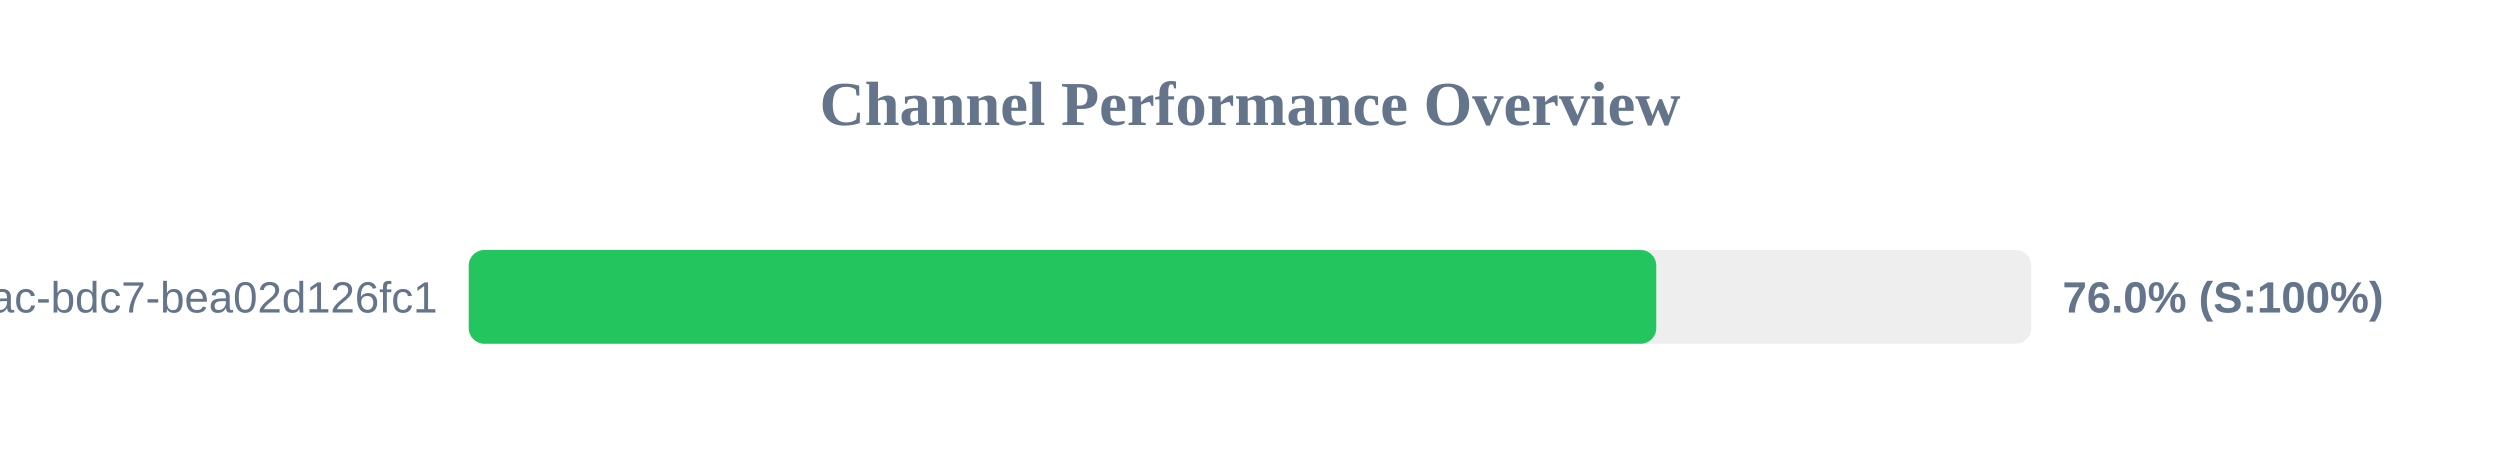
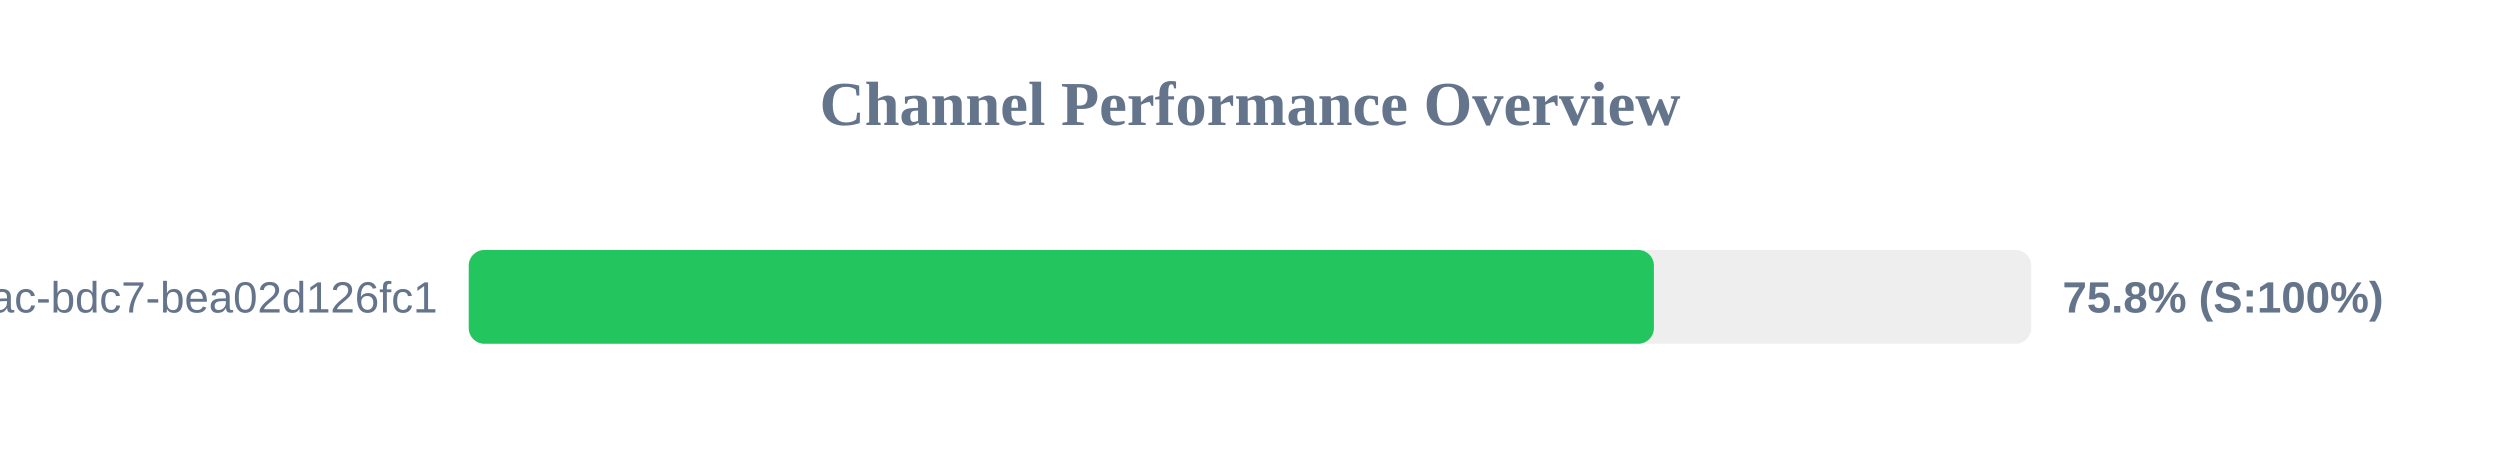
<svg xmlns="http://www.w3.org/2000/svg" width="800" height="150" version="1.1">
  <style>
        .row { font: 14px Arial; fill: #64748b; }
        .score { font: bold 14px Arial; fill: #64748b; }
    </style>
  <text x="400" y="40" text-anchor="middle" font-size="20px" font-weight="bold" fill="#64748b">Channel Performance Overview</text>
  <rect x="150" y="80" width="500" height="30" fill="#eee" rx="5" />
-   <rect x="150" y="80" width="380.0" height="30" fill="#22c55e" rx="5" />
+   <rect x="150" y="80" width="379.25" height="30" fill="#22c55e" rx="5" />
  <text x="140" y="100" text-anchor="end" class="row">?uuid=e31ad3e6-e341-42ac-bdc7-bea02d126fc1</text>
-   <text x="660" y="100" text-anchor="start" class="score">76.0% (S:100%)</text>
+   <text x="660" y="100" text-anchor="start" class="score">75.8% (S:100%)</text>
</svg>
